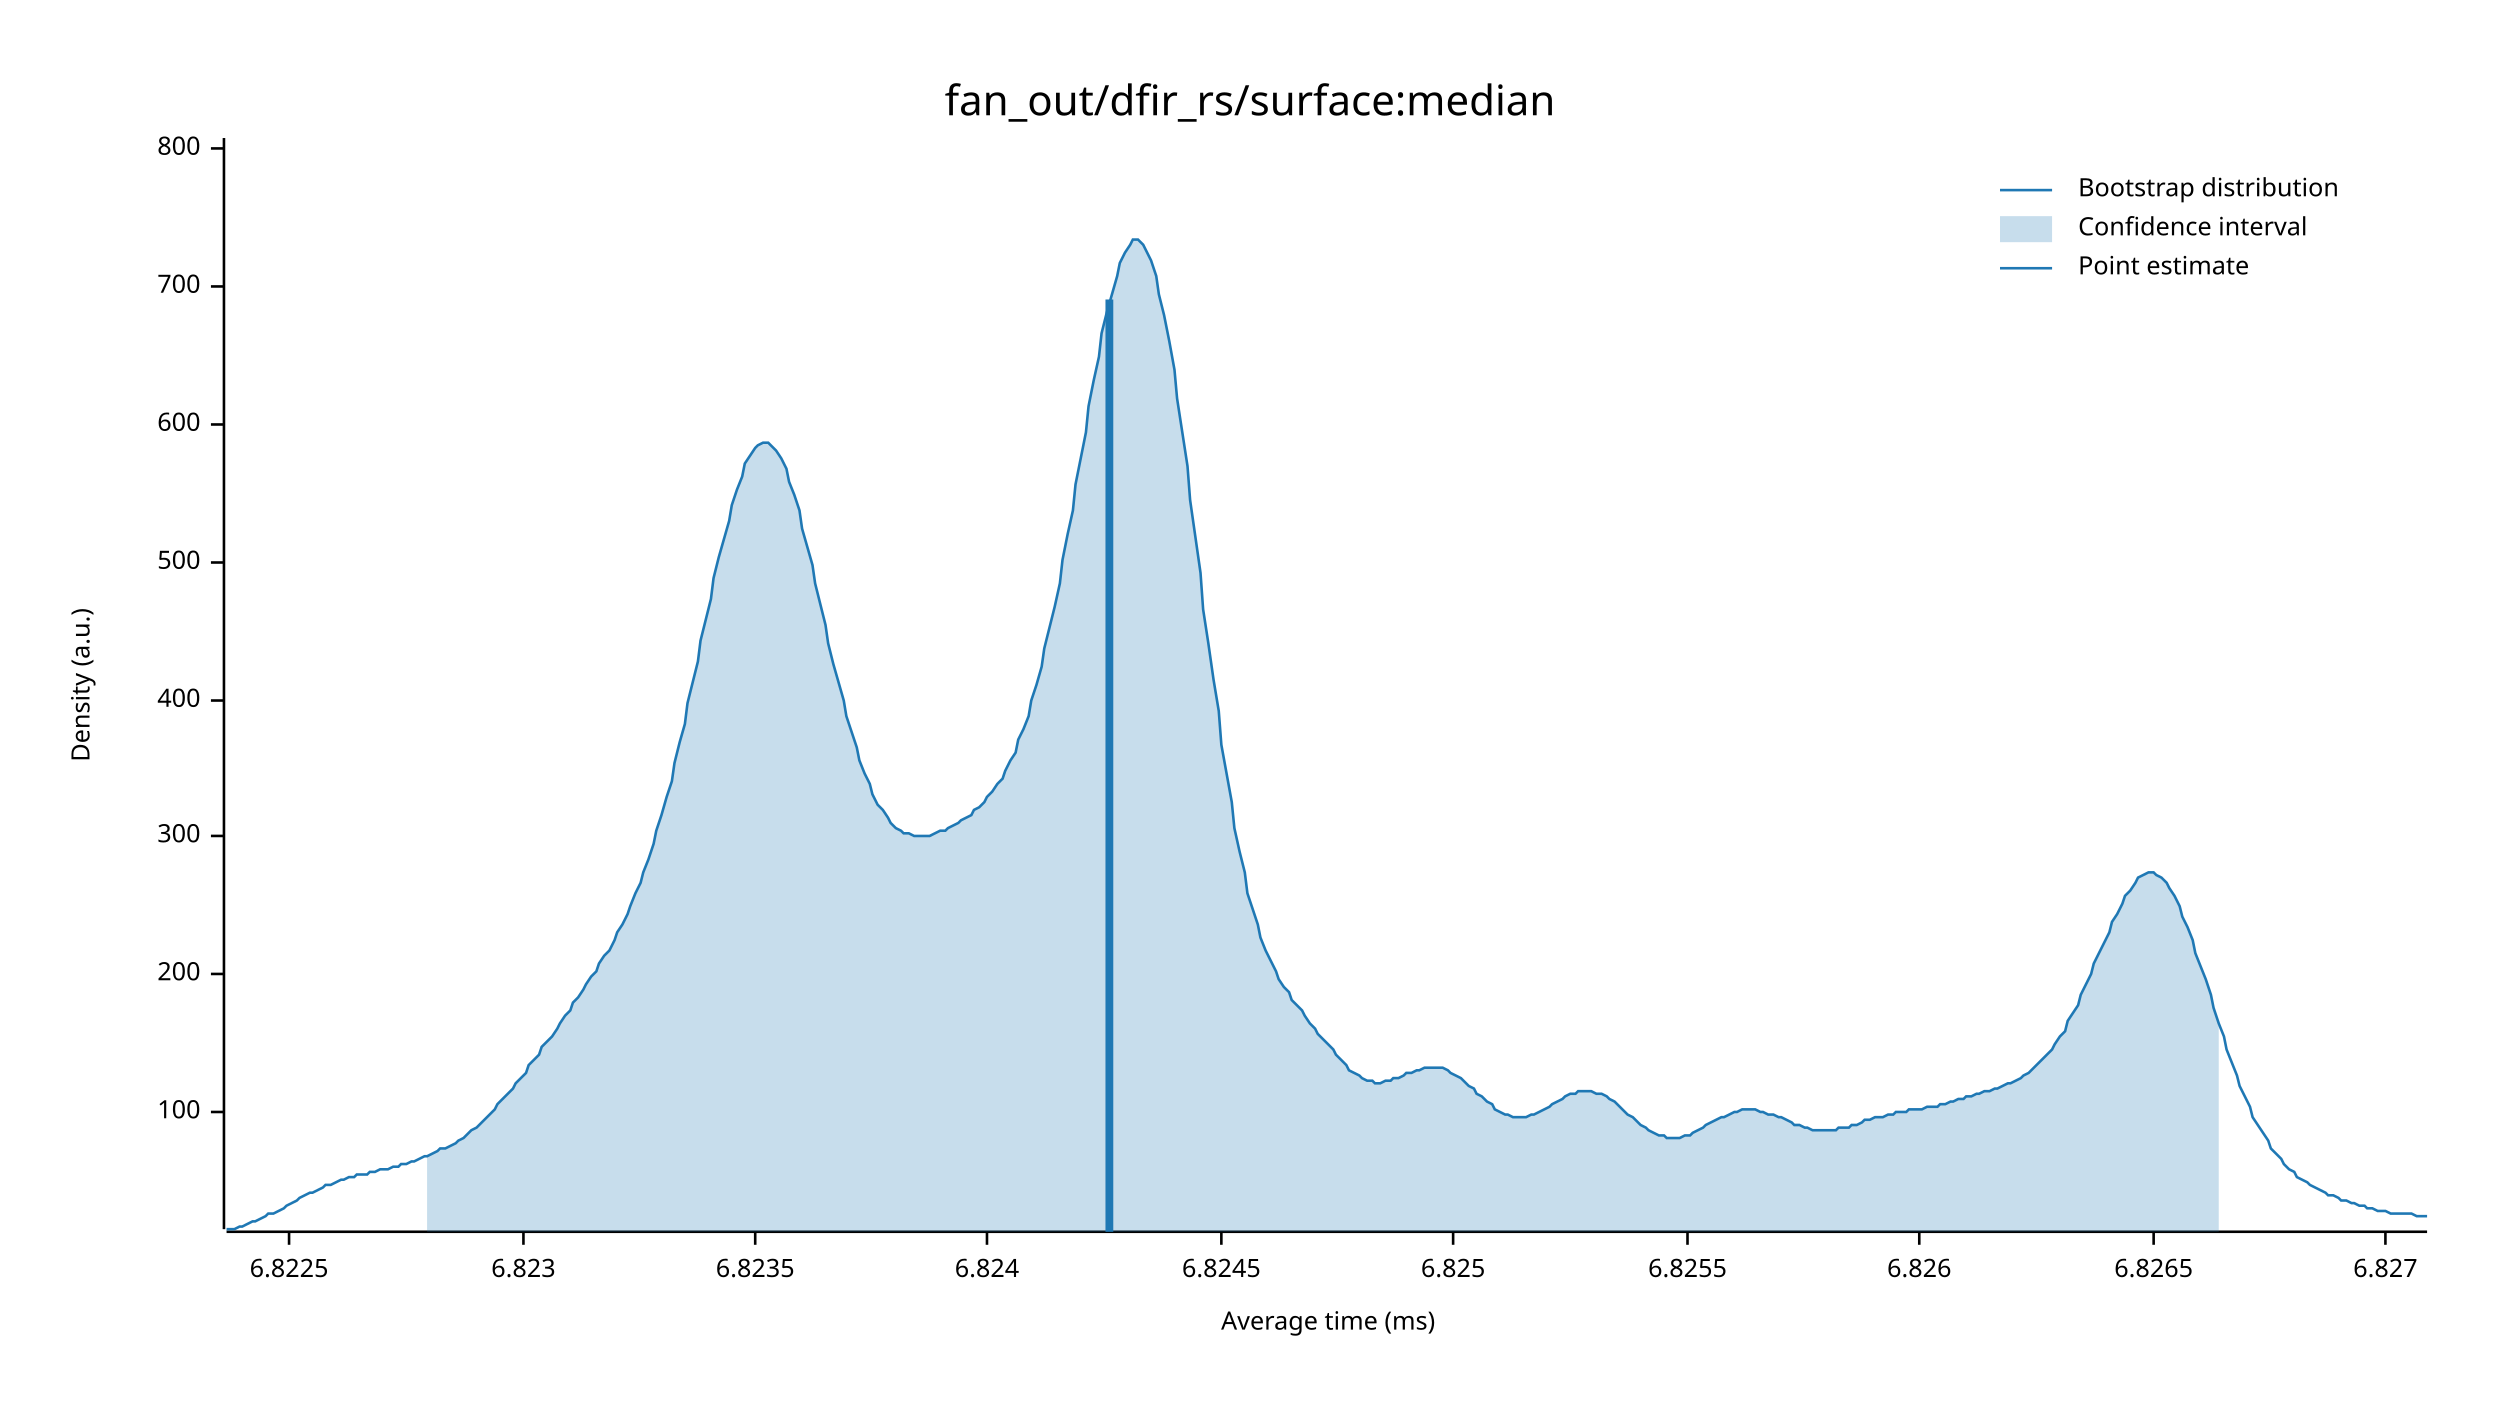
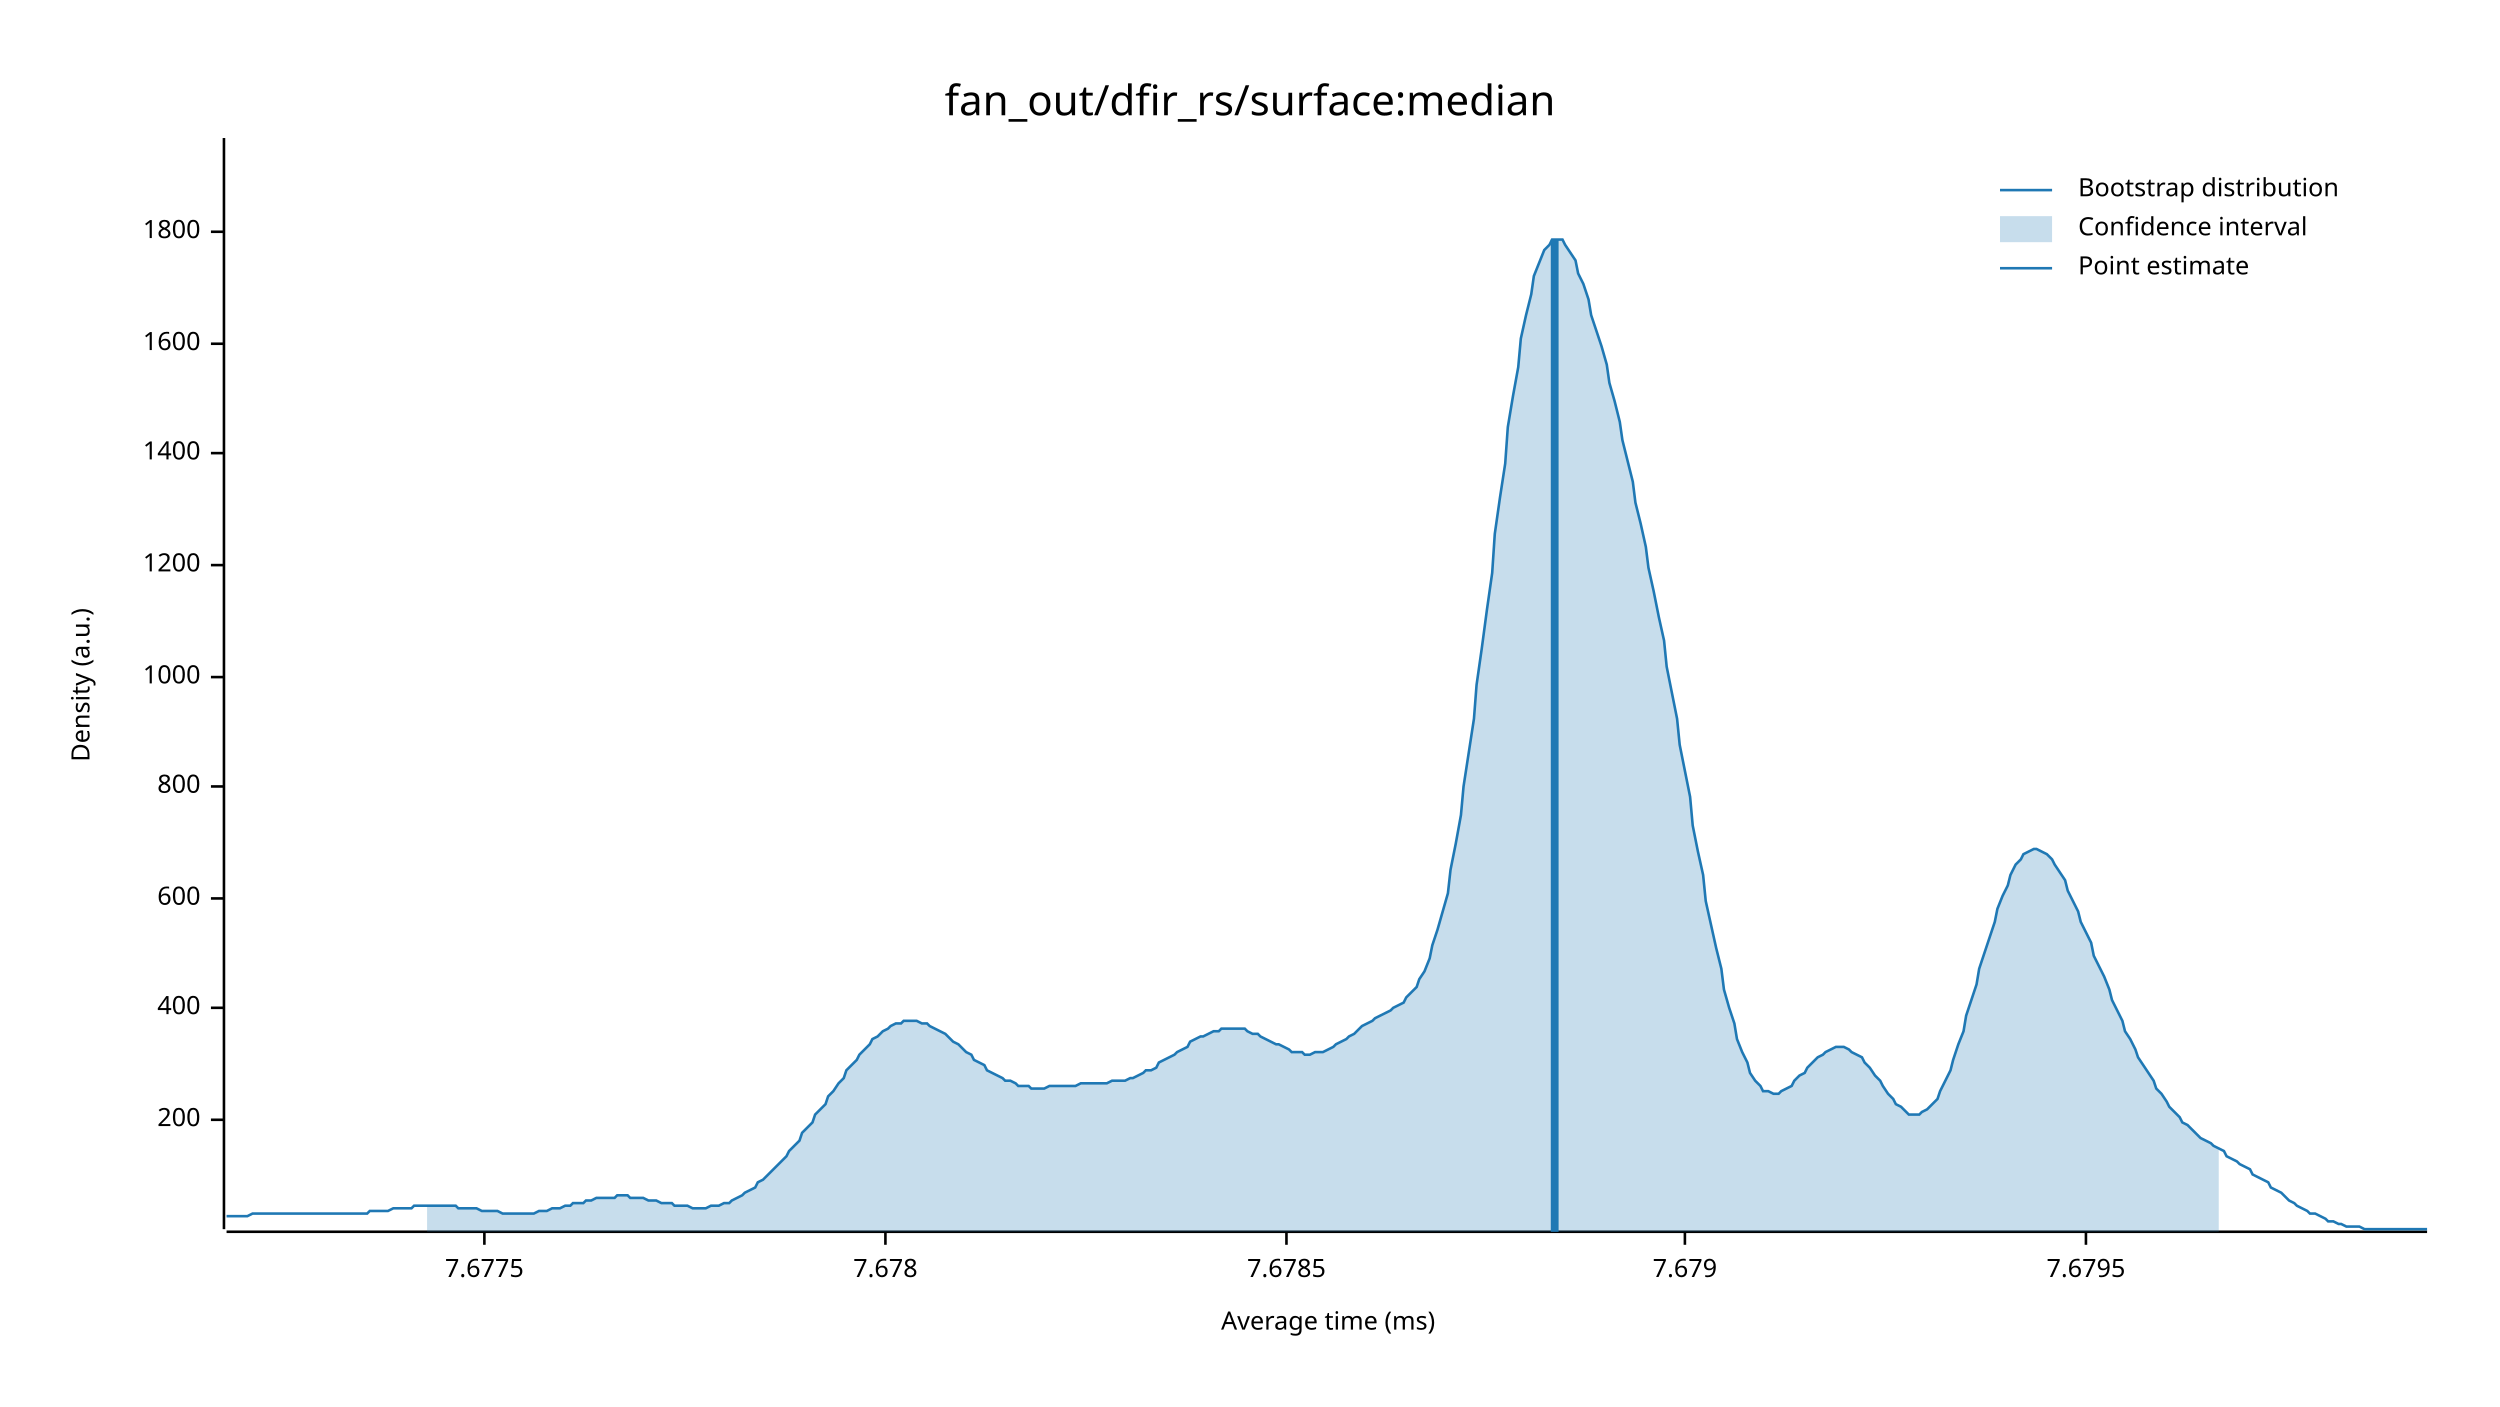
<svg xmlns="http://www.w3.org/2000/svg" width="960" height="540" viewBox="0 0 960 540">
  <text x="480" y="32" dy="0.76em" text-anchor="middle" font-family="sans-serif" font-size="16.129" opacity="1" fill="#000000">
fan_out/dfir_rs/surface:median
</text>
  <text x="27" y="263" dy="0.76em" text-anchor="middle" font-family="sans-serif" font-size="9.677" opacity="1" fill="#000000" transform="rotate(270, 27, 263)">
Density (a.u.)
</text>
  <text x="510" y="513" dy="-0.5ex" text-anchor="middle" font-family="sans-serif" font-size="9.677" opacity="1" fill="#000000">
Average time (ms)
</text>
  <polyline fill="none" opacity="1" stroke="#000000" stroke-width="1" points="86,53 86,472 " />
-   <text x="77" y="427" dy="0.5ex" text-anchor="end" font-family="sans-serif" font-size="9.677" opacity="1" fill="#000000">
- 100
- </text>
-   <polyline fill="none" opacity="1" stroke="#000000" stroke-width="1" points="81,427 86,427 " />
-   <text x="77" y="374" dy="0.5ex" text-anchor="end" font-family="sans-serif" font-size="9.677" opacity="1" fill="#000000">
+   <text x="77" y="430" dy="0.5ex" text-anchor="end" font-family="sans-serif" font-size="9.677" opacity="1" fill="#000000">
200
</text>
-   <polyline fill="none" opacity="1" stroke="#000000" stroke-width="1" points="81,374 86,374 " />
-   <text x="77" y="321" dy="0.5ex" text-anchor="end" font-family="sans-serif" font-size="9.677" opacity="1" fill="#000000">
- 300
- </text>
-   <polyline fill="none" opacity="1" stroke="#000000" stroke-width="1" points="81,321 86,321 " />
-   <text x="77" y="269" dy="0.5ex" text-anchor="end" font-family="sans-serif" font-size="9.677" opacity="1" fill="#000000">
+   <polyline fill="none" opacity="1" stroke="#000000" stroke-width="1" points="81,430 86,430 " />
+   <text x="77" y="387" dy="0.5ex" text-anchor="end" font-family="sans-serif" font-size="9.677" opacity="1" fill="#000000">
400
</text>
-   <polyline fill="none" opacity="1" stroke="#000000" stroke-width="1" points="81,269 86,269 " />
-   <text x="77" y="216" dy="0.5ex" text-anchor="end" font-family="sans-serif" font-size="9.677" opacity="1" fill="#000000">
- 500
- </text>
-   <polyline fill="none" opacity="1" stroke="#000000" stroke-width="1" points="81,216 86,216 " />
-   <text x="77" y="163" dy="0.5ex" text-anchor="end" font-family="sans-serif" font-size="9.677" opacity="1" fill="#000000">
+   <polyline fill="none" opacity="1" stroke="#000000" stroke-width="1" points="81,387 86,387 " />
+   <text x="77" y="345" dy="0.5ex" text-anchor="end" font-family="sans-serif" font-size="9.677" opacity="1" fill="#000000">
600
</text>
-   <polyline fill="none" opacity="1" stroke="#000000" stroke-width="1" points="81,163 86,163 " />
-   <text x="77" y="110" dy="0.5ex" text-anchor="end" font-family="sans-serif" font-size="9.677" opacity="1" fill="#000000">
- 700
- </text>
-   <polyline fill="none" opacity="1" stroke="#000000" stroke-width="1" points="81,110 86,110 " />
-   <text x="77" y="57" dy="0.5ex" text-anchor="end" font-family="sans-serif" font-size="9.677" opacity="1" fill="#000000">
+   <polyline fill="none" opacity="1" stroke="#000000" stroke-width="1" points="81,345 86,345 " />
+   <text x="77" y="302" dy="0.5ex" text-anchor="end" font-family="sans-serif" font-size="9.677" opacity="1" fill="#000000">
800
</text>
-   <polyline fill="none" opacity="1" stroke="#000000" stroke-width="1" points="81,57 86,57 " />
+   <polyline fill="none" opacity="1" stroke="#000000" stroke-width="1" points="81,302 86,302 " />
+   <text x="77" y="260" dy="0.5ex" text-anchor="end" font-family="sans-serif" font-size="9.677" opacity="1" fill="#000000">
+ 1000
+ </text>
+   <polyline fill="none" opacity="1" stroke="#000000" stroke-width="1" points="81,260 86,260 " />
+   <text x="77" y="217" dy="0.5ex" text-anchor="end" font-family="sans-serif" font-size="9.677" opacity="1" fill="#000000">
+ 1200
+ </text>
+   <polyline fill="none" opacity="1" stroke="#000000" stroke-width="1" points="81,217 86,217 " />
+   <text x="77" y="174" dy="0.5ex" text-anchor="end" font-family="sans-serif" font-size="9.677" opacity="1" fill="#000000">
+ 1400
+ </text>
+   <polyline fill="none" opacity="1" stroke="#000000" stroke-width="1" points="81,174 86,174 " />
+   <text x="77" y="132" dy="0.5ex" text-anchor="end" font-family="sans-serif" font-size="9.677" opacity="1" fill="#000000">
+ 1600
+ </text>
+   <polyline fill="none" opacity="1" stroke="#000000" stroke-width="1" points="81,132 86,132 " />
+   <text x="77" y="89" dy="0.5ex" text-anchor="end" font-family="sans-serif" font-size="9.677" opacity="1" fill="#000000">
+ 1800
+ </text>
+   <polyline fill="none" opacity="1" stroke="#000000" stroke-width="1" points="81,89 86,89 " />
  <polyline fill="none" opacity="1" stroke="#000000" stroke-width="1" points="87,473 932,473 " />
-   <text x="111" y="483" dy="0.76em" text-anchor="middle" font-family="sans-serif" font-size="9.677" opacity="1" fill="#000000">
- 6.8225
+   <text x="186" y="483" dy="0.76em" text-anchor="middle" font-family="sans-serif" font-size="9.677" opacity="1" fill="#000000">
+ 7.6775
</text>
-   <polyline fill="none" opacity="1" stroke="#000000" stroke-width="1" points="111,473 111,478 " />
-   <text x="201" y="483" dy="0.76em" text-anchor="middle" font-family="sans-serif" font-size="9.677" opacity="1" fill="#000000">
- 6.823
+   <polyline fill="none" opacity="1" stroke="#000000" stroke-width="1" points="186,473 186,478 " />
+   <text x="340" y="483" dy="0.76em" text-anchor="middle" font-family="sans-serif" font-size="9.677" opacity="1" fill="#000000">
+ 7.678
</text>
-   <polyline fill="none" opacity="1" stroke="#000000" stroke-width="1" points="201,473 201,478 " />
-   <text x="290" y="483" dy="0.76em" text-anchor="middle" font-family="sans-serif" font-size="9.677" opacity="1" fill="#000000">
- 6.8235
+   <polyline fill="none" opacity="1" stroke="#000000" stroke-width="1" points="340,473 340,478 " />
+   <text x="494" y="483" dy="0.76em" text-anchor="middle" font-family="sans-serif" font-size="9.677" opacity="1" fill="#000000">
+ 7.6785
</text>
-   <polyline fill="none" opacity="1" stroke="#000000" stroke-width="1" points="290,473 290,478 " />
-   <text x="379" y="483" dy="0.76em" text-anchor="middle" font-family="sans-serif" font-size="9.677" opacity="1" fill="#000000">
- 6.824
+   <polyline fill="none" opacity="1" stroke="#000000" stroke-width="1" points="494,473 494,478 " />
+   <text x="647" y="483" dy="0.76em" text-anchor="middle" font-family="sans-serif" font-size="9.677" opacity="1" fill="#000000">
+ 7.679
</text>
-   <polyline fill="none" opacity="1" stroke="#000000" stroke-width="1" points="379,473 379,478 " />
-   <text x="469" y="483" dy="0.76em" text-anchor="middle" font-family="sans-serif" font-size="9.677" opacity="1" fill="#000000">
- 6.8245
+   <polyline fill="none" opacity="1" stroke="#000000" stroke-width="1" points="647,473 647,478 " />
+   <text x="801" y="483" dy="0.76em" text-anchor="middle" font-family="sans-serif" font-size="9.677" opacity="1" fill="#000000">
+ 7.6795
</text>
-   <polyline fill="none" opacity="1" stroke="#000000" stroke-width="1" points="469,473 469,478 " />
-   <text x="558" y="483" dy="0.76em" text-anchor="middle" font-family="sans-serif" font-size="9.677" opacity="1" fill="#000000">
- 6.825
- </text>
-   <polyline fill="none" opacity="1" stroke="#000000" stroke-width="1" points="558,473 558,478 " />
-   <text x="648" y="483" dy="0.76em" text-anchor="middle" font-family="sans-serif" font-size="9.677" opacity="1" fill="#000000">
- 6.8255
- </text>
-   <polyline fill="none" opacity="1" stroke="#000000" stroke-width="1" points="648,473 648,478 " />
-   <text x="737" y="483" dy="0.76em" text-anchor="middle" font-family="sans-serif" font-size="9.677" opacity="1" fill="#000000">
- 6.826
- </text>
-   <polyline fill="none" opacity="1" stroke="#000000" stroke-width="1" points="737,473 737,478 " />
-   <text x="827" y="483" dy="0.76em" text-anchor="middle" font-family="sans-serif" font-size="9.677" opacity="1" fill="#000000">
- 6.8265
- </text>
-   <polyline fill="none" opacity="1" stroke="#000000" stroke-width="1" points="827,473 827,478 " />
-   <text x="916" y="483" dy="0.76em" text-anchor="middle" font-family="sans-serif" font-size="9.677" opacity="1" fill="#000000">
- 6.827
- </text>
-   <polyline fill="none" opacity="1" stroke="#000000" stroke-width="1" points="916,473 916,478 " />
-   <polyline fill="none" opacity="1" stroke="#1F78B4" stroke-width="1" points="87,472 88,472 90,472 92,471 93,471 95,470 97,469 98,469 100,468 102,467 103,466 105,466 107,465 109,464 110,463 112,462 114,461 115,460 117,459 119,458 120,458 122,457 124,456 125,455 127,455 129,454 131,453 132,453 134,452 136,452 137,451 139,451 141,451 142,450 144,450 146,449 147,449 149,449 151,448 153,448 154,447 156,447 158,446 159,446 161,445 163,444 164,444 166,443 168,442 169,441 171,441 173,440 175,439 176,438 178,437 180,435 181,434 183,433 185,431 186,430 188,428 190,426 191,424 193,422 195,420 197,418 198,416 200,414 202,412 203,409 205,407 207,405 208,402 210,400 212,398 214,395 215,393 217,390 219,388 220,385 222,383 224,380 225,378 227,375 229,373 230,370 232,367 234,365 236,361 237,358 239,355 241,351 242,348 244,343 246,339 247,335 249,330 251,324 252,319 254,313 256,306 258,300 259,293 261,285 263,278 264,270 266,262 268,254 269,246 271,238 273,230 274,222 276,214 278,207 280,200 281,194 283,188 285,183 286,178 288,175 290,172 291,171 293,170 295,170 296,171 298,173 300,176 302,180 303,185 305,190 307,196 308,203 310,210 312,217 313,224 315,232 317,240 318,247 320,255 322,262 324,269 325,275 327,281 329,287 330,292 332,297 334,301 335,305 337,309 339,311 341,314 342,316 344,318 346,319 347,320 349,320 351,321 352,321 354,321 356,321 357,321 359,320 361,319 363,319 364,318 366,317 368,316 369,315 371,314 373,313 374,311 376,310 378,308 379,306 381,304 383,301 385,299 386,296 388,292 390,289 391,284 393,280 395,275 396,269 398,263 400,256 401,249 403,241 405,233 407,224 408,215 410,205 412,196 413,186 415,176 417,166 418,156 420,146 422,137 423,128 425,120 427,113 429,106 430,101 432,97 434,94 435,92 437,92 439,94 440,96 442,100 444,106 445,113 447,121 449,131 451,142 452,153 454,166 456,179 457,192 459,206 461,220 462,234 464,247 466,261 468,273 469,286 471,297 473,308 474,318 476,327 478,335 479,343 481,349 483,355 484,360 486,365 488,369 490,373 491,376 493,379 495,381 496,384 498,386 500,388 501,390 503,393 505,395 506,397 508,399 510,401 512,403 513,405 515,407 517,409 518,411 520,412 522,413 523,414 525,415 527,415 528,416 530,416 532,415 534,415 535,414 537,414 539,413 540,412 542,412 544,411 545,411 547,410 549,410 550,410 552,410 554,410 556,411 557,412 559,413 561,414 562,415 564,417 566,418 567,420 569,421 571,423 573,424 574,426 576,427 578,428 579,428 581,429 583,429 584,429 586,429 588,428 589,428 591,427 593,426 595,425 596,424 598,423 600,422 601,421 603,420 605,420 606,419 608,419 610,419 611,419 613,420 615,420 617,421 618,422 620,423 622,425 623,426 625,428 627,429 628,430 630,432 632,433 633,434 635,435 637,436 639,436 640,437 642,437 644,437 645,437 647,436 649,436 650,435 652,434 654,433 655,432 657,431 659,430 661,429 662,429 664,428 666,427 667,427 669,426 671,426 672,426 674,426 676,427 677,427 679,428 681,428 683,429 684,429 686,430 688,431 689,432 691,432 693,433 694,433 696,434 698,434 700,434 701,434 703,434 705,434 706,433 708,433 710,433 711,432 713,432 715,431 716,430 718,430 720,429 722,429 723,429 725,428 727,428 728,427 730,427 732,427 733,426 735,426 737,426 738,426 740,425 742,425 744,425 745,424 747,424 749,423 750,423 752,422 754,422 755,421 757,421 759,420 760,420 762,419 764,419 766,418 767,418 769,417 771,416 772,416 774,415 776,414 777,413 779,412 781,410 782,409 784,407 786,405 788,403 789,401 791,398 793,396 794,392 796,389 798,386 799,382 801,378 803,374 804,370 806,366 808,362 810,358 811,354 813,351 815,347 816,344 818,342 820,339 821,337 823,336 825,335 827,335 828,336 830,337 832,339 833,341 835,344 837,348 838,352 840,356 842,361 843,366 845,371 847,376 849,382 850,387 852,393 854,398 855,403 857,408 859,413 860,417 862,421 864,425 865,429 867,432 869,435 871,438 872,441 874,443 876,445 877,447 879,449 881,450 882,452 884,453 886,454 887,455 889,456 891,457 893,458 894,459 896,459 898,460 899,461 901,461 903,462 904,462 906,463 908,463 909,464 911,464 913,465 915,465 916,465 918,466 920,466 921,466 923,466 925,466 926,466 928,467 930,467 932,467 " />
-   <polygon opacity="0.25" fill="#1F78B4" points="164,444 166,443 168,442 169,441 171,441 173,440 175,439 176,438 178,437 180,435 181,434 183,433 185,431 186,430 188,428 190,426 191,424 193,422 195,420 197,418 198,416 200,414 202,412 203,409 205,407 207,405 208,402 210,400 212,398 214,395 215,393 217,390 219,388 220,385 222,383 224,380 225,378 227,375 229,373 230,370 232,367 234,365 236,361 237,358 239,355 241,351 242,348 244,343 246,339 247,335 249,330 251,324 252,319 254,313 256,306 258,300 259,293 261,285 263,278 264,270 266,262 268,254 269,246 271,238 273,230 274,222 276,214 278,207 280,200 281,194 283,188 285,183 286,178 288,175 290,172 291,171 293,170 295,170 296,171 298,173 300,176 302,180 303,185 305,190 307,196 308,203 310,210 312,217 313,224 315,232 317,240 318,247 320,255 322,262 324,269 325,275 327,281 329,287 330,292 332,297 334,301 335,305 337,309 339,311 341,314 342,316 344,318 346,319 347,320 349,320 351,321 352,321 354,321 356,321 357,321 359,320 361,319 363,319 364,318 366,317 368,316 369,315 371,314 373,313 374,311 376,310 378,308 379,306 381,304 383,301 385,299 386,296 388,292 390,289 391,284 393,280 395,275 396,269 398,263 400,256 401,249 403,241 405,233 407,224 408,215 410,205 412,196 413,186 415,176 417,166 418,156 420,146 422,137 423,128 425,120 427,113 429,106 430,101 432,97 434,94 435,92 437,92 439,94 440,96 442,100 444,106 445,113 447,121 449,131 451,142 452,153 454,166 456,179 457,192 459,206 461,220 462,234 464,247 466,261 468,273 469,286 471,297 473,308 474,318 476,327 478,335 479,343 481,349 483,355 484,360 486,365 488,369 490,373 491,376 493,379 495,381 496,384 498,386 500,388 501,390 503,393 505,395 506,397 508,399 510,401 512,403 513,405 515,407 517,409 518,411 520,412 522,413 523,414 525,415 527,415 528,416 530,416 532,415 534,415 535,414 537,414 539,413 540,412 542,412 544,411 545,411 547,410 549,410 550,410 552,410 554,410 556,411 557,412 559,413 561,414 562,415 564,417 566,418 567,420 569,421 571,423 573,424 574,426 576,427 578,428 579,428 581,429 583,429 584,429 586,429 588,428 589,428 591,427 593,426 595,425 596,424 598,423 600,422 601,421 603,420 605,420 606,419 608,419 610,419 611,419 613,420 615,420 617,421 618,422 620,423 622,425 623,426 625,428 627,429 628,430 630,432 632,433 633,434 635,435 637,436 639,436 640,437 642,437 644,437 645,437 647,436 649,436 650,435 652,434 654,433 655,432 657,431 659,430 661,429 662,429 664,428 666,427 667,427 669,426 671,426 672,426 674,426 676,427 677,427 679,428 681,428 683,429 684,429 686,430 688,431 689,432 691,432 693,433 694,433 696,434 698,434 700,434 701,434 703,434 705,434 706,433 708,433 710,433 711,432 713,432 715,431 716,430 718,430 720,429 722,429 723,429 725,428 727,428 728,427 730,427 732,427 733,426 735,426 737,426 738,426 740,425 742,425 744,425 745,424 747,424 749,423 750,423 752,422 754,422 755,421 757,421 759,420 760,420 762,419 764,419 766,418 767,418 769,417 771,416 772,416 774,415 776,414 777,413 779,412 781,410 782,409 784,407 786,405 788,403 789,401 791,398 793,396 794,392 796,389 798,386 799,382 801,378 803,374 804,370 806,366 808,362 810,358 811,354 813,351 815,347 816,344 818,342 820,339 821,337 823,336 825,335 827,335 828,336 830,337 832,339 833,341 835,344 837,348 838,352 840,356 842,361 843,366 845,371 847,376 849,382 850,387 852,393 852,473 164,473 " />
-   <polyline fill="none" opacity="1" stroke="#1F78B4" stroke-width="3" points="426,473 426,115 " />
+   <polyline fill="none" opacity="1" stroke="#000000" stroke-width="1" points="801,473 801,478 " />
+   <polyline fill="none" opacity="1" stroke="#1F78B4" stroke-width="1" points="87,467 88,467 90,467 92,467 93,467 95,467 97,466 98,466 100,466 102,466 103,466 105,466 107,466 109,466 110,466 112,466 114,466 115,466 117,466 119,466 120,466 122,466 124,466 125,466 127,466 129,466 131,466 132,466 134,466 136,466 137,466 139,466 141,466 142,465 144,465 146,465 147,465 149,465 151,464 153,464 154,464 156,464 158,464 159,463 161,463 163,463 164,463 166,463 168,463 169,463 171,463 173,463 175,463 176,464 178,464 180,464 181,464 183,464 185,465 186,465 188,465 190,465 191,465 193,466 195,466 197,466 198,466 200,466 202,466 203,466 205,466 207,465 208,465 210,465 212,464 214,464 215,464 217,463 219,463 220,462 222,462 224,462 225,461 227,461 229,460 230,460 232,460 234,460 236,460 237,459 239,459 241,459 242,460 244,460 246,460 247,460 249,461 251,461 252,461 254,462 256,462 258,462 259,463 261,463 263,463 264,463 266,464 268,464 269,464 271,464 273,463 274,463 276,463 278,462 280,462 281,461 283,460 285,459 286,458 288,457 290,456 291,454 293,453 295,451 296,450 298,448 300,446 302,444 303,442 305,440 307,438 308,435 310,433 312,431 313,428 315,426 317,424 318,421 320,419 322,416 324,414 325,411 327,409 329,407 330,405 332,403 334,401 335,399 337,398 339,396 341,395 342,394 344,393 346,393 347,392 349,392 351,392 352,392 354,393 356,393 357,394 359,395 361,396 363,397 364,398 366,400 368,401 369,402 371,404 373,405 374,407 376,408 378,409 379,411 381,412 383,413 385,414 386,415 388,415 390,416 391,417 393,417 395,417 396,418 398,418 400,418 401,418 403,417 405,417 407,417 408,417 410,417 412,417 413,417 415,416 417,416 418,416 420,416 422,416 423,416 425,416 427,415 429,415 430,415 432,415 434,414 435,414 437,413 439,412 440,411 442,411 444,410 445,408 447,407 449,406 451,405 452,404 454,403 456,402 457,400 459,399 461,398 462,398 464,397 466,396 468,396 469,395 471,395 473,395 474,395 476,395 478,395 479,396 481,397 483,397 484,398 486,399 488,400 490,401 491,401 493,402 495,403 496,404 498,404 500,404 501,405 503,405 505,404 506,404 508,404 510,403 512,402 513,401 515,400 517,399 518,398 520,397 522,395 523,394 525,393 527,392 528,391 530,390 532,389 534,388 535,387 537,386 539,385 540,383 542,381 544,379 545,376 547,373 549,368 550,363 552,357 554,350 556,343 557,334 559,324 561,313 562,302 564,289 566,276 567,263 569,249 571,234 573,220 574,205 576,191 578,178 579,164 581,152 583,141 584,130 586,121 588,113 589,106 591,101 593,96 595,94 596,92 598,92 600,92 601,94 603,97 605,100 606,105 608,109 610,115 611,121 613,127 615,133 617,140 618,147 620,154 622,162 623,169 625,177 627,185 628,193 630,201 632,210 633,218 635,227 637,237 639,246 640,256 642,266 644,276 645,286 647,296 649,306 650,317 652,327 654,336 655,346 657,355 659,364 661,372 662,380 664,387 666,393 667,399 669,404 671,408 672,412 674,415 676,417 677,419 679,419 681,420 683,420 684,419 686,418 688,417 689,415 691,413 693,412 694,410 696,408 698,406 700,405 701,404 703,403 705,402 706,402 708,402 710,403 711,404 713,405 715,406 716,408 718,410 720,413 722,415 723,417 725,420 727,422 728,424 730,425 732,427 733,428 735,428 737,428 738,427 740,426 742,424 744,422 745,419 747,415 749,411 750,407 752,401 754,396 755,390 757,384 759,378 760,372 762,366 764,360 766,354 767,349 769,344 771,340 772,336 774,332 776,330 777,328 779,327 781,326 782,326 784,327 786,328 788,330 789,332 791,335 793,338 794,342 796,346 798,350 799,354 801,358 803,362 804,367 806,371 808,375 810,380 811,384 813,388 815,392 816,396 818,399 820,403 821,406 823,409 825,412 827,415 828,418 830,420 832,423 833,425 835,427 837,429 838,431 840,432 842,434 843,435 845,437 847,438 849,439 850,440 852,441 854,442 855,444 857,445 859,446 860,447 862,448 864,449 865,451 867,452 869,453 871,454 872,456 874,457 876,458 877,459 879,461 881,462 882,463 884,464 886,465 887,466 889,466 891,467 893,468 894,469 896,469 898,470 899,470 901,471 903,471 904,471 906,471 908,472 909,472 911,472 913,472 915,472 916,472 918,472 920,472 921,472 923,472 925,472 926,472 928,472 930,472 932,472 " />
+   <polygon opacity="0.25" fill="#1F78B4" points="164,463 166,463 168,463 169,463 171,463 173,463 175,463 176,464 178,464 180,464 181,464 183,464 185,465 186,465 188,465 190,465 191,465 193,466 195,466 197,466 198,466 200,466 202,466 203,466 205,466 207,465 208,465 210,465 212,464 214,464 215,464 217,463 219,463 220,462 222,462 224,462 225,461 227,461 229,460 230,460 232,460 234,460 236,460 237,459 239,459 241,459 242,460 244,460 246,460 247,460 249,461 251,461 252,461 254,462 256,462 258,462 259,463 261,463 263,463 264,463 266,464 268,464 269,464 271,464 273,463 274,463 276,463 278,462 280,462 281,461 283,460 285,459 286,458 288,457 290,456 291,454 293,453 295,451 296,450 298,448 300,446 302,444 303,442 305,440 307,438 308,435 310,433 312,431 313,428 315,426 317,424 318,421 320,419 322,416 324,414 325,411 327,409 329,407 330,405 332,403 334,401 335,399 337,398 339,396 341,395 342,394 344,393 346,393 347,392 349,392 351,392 352,392 354,393 356,393 357,394 359,395 361,396 363,397 364,398 366,400 368,401 369,402 371,404 373,405 374,407 376,408 378,409 379,411 381,412 383,413 385,414 386,415 388,415 390,416 391,417 393,417 395,417 396,418 398,418 400,418 401,418 403,417 405,417 407,417 408,417 410,417 412,417 413,417 415,416 417,416 418,416 420,416 422,416 423,416 425,416 427,415 429,415 430,415 432,415 434,414 435,414 437,413 439,412 440,411 442,411 444,410 445,408 447,407 449,406 451,405 452,404 454,403 456,402 457,400 459,399 461,398 462,398 464,397 466,396 468,396 469,395 471,395 473,395 474,395 476,395 478,395 479,396 481,397 483,397 484,398 486,399 488,400 490,401 491,401 493,402 495,403 496,404 498,404 500,404 501,405 503,405 505,404 506,404 508,404 510,403 512,402 513,401 515,400 517,399 518,398 520,397 522,395 523,394 525,393 527,392 528,391 530,390 532,389 534,388 535,387 537,386 539,385 540,383 542,381 544,379 545,376 547,373 549,368 550,363 552,357 554,350 556,343 557,334 559,324 561,313 562,302 564,289 566,276 567,263 569,249 571,234 573,220 574,205 576,191 578,178 579,164 581,152 583,141 584,130 586,121 588,113 589,106 591,101 593,96 595,94 596,92 598,92 600,92 601,94 603,97 605,100 606,105 608,109 610,115 611,121 613,127 615,133 617,140 618,147 620,154 622,162 623,169 625,177 627,185 628,193 630,201 632,210 633,218 635,227 637,237 639,246 640,256 642,266 644,276 645,286 647,296 649,306 650,317 652,327 654,336 655,346 657,355 659,364 661,372 662,380 664,387 666,393 667,399 669,404 671,408 672,412 674,415 676,417 677,419 679,419 681,420 683,420 684,419 686,418 688,417 689,415 691,413 693,412 694,410 696,408 698,406 700,405 701,404 703,403 705,402 706,402 708,402 710,403 711,404 713,405 715,406 716,408 718,410 720,413 722,415 723,417 725,420 727,422 728,424 730,425 732,427 733,428 735,428 737,428 738,427 740,426 742,424 744,422 745,419 747,415 749,411 750,407 752,401 754,396 755,390 757,384 759,378 760,372 762,366 764,360 766,354 767,349 769,344 771,340 772,336 774,332 776,330 777,328 779,327 781,326 782,326 784,327 786,328 788,330 789,332 791,335 793,338 794,342 796,346 798,350 799,354 801,358 803,362 804,367 806,371 808,375 810,380 811,384 813,388 815,392 816,396 818,399 820,403 821,406 823,409 825,412 827,415 828,418 830,420 832,423 833,425 835,427 837,429 838,431 840,432 842,434 843,435 845,437 847,438 849,439 850,440 852,441 852,473 164,473 " />
+   <polyline fill="none" opacity="1" stroke="#1F78B4" stroke-width="3" points="597,473 597,92 " />
  <text x="798" y="68" dy="0.76em" text-anchor="start" font-family="sans-serif" font-size="9.677" opacity="1" fill="#000000">
Bootstrap distribution
</text>
  <text x="798" y="83" dy="0.76em" text-anchor="start" font-family="sans-serif" font-size="9.677" opacity="1" fill="#000000">
Confidence interval
</text>
  <text x="798" y="98" dy="0.76em" text-anchor="start" font-family="sans-serif" font-size="9.677" opacity="1" fill="#000000">
Point estimate
</text>
  <polyline fill="none" opacity="1" stroke="#1F78B4" stroke-width="1" points="768,73 788,73 " />
  <rect x="768" y="83" width="20" height="10" opacity="0.25" fill="#1F78B4" stroke="none" />
  <polyline fill="none" opacity="1" stroke="#1F78B4" stroke-width="1" points="768,103 788,103 " />
</svg>
